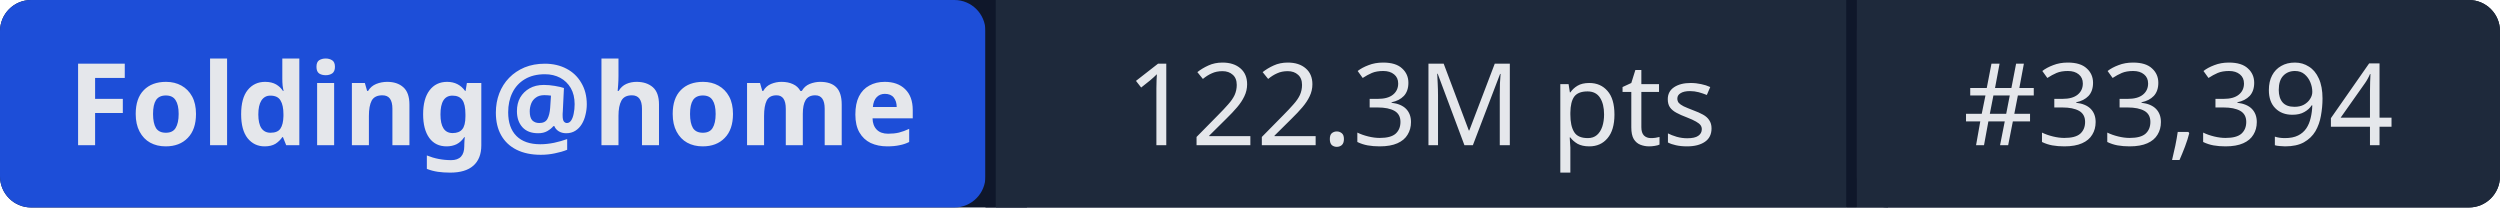
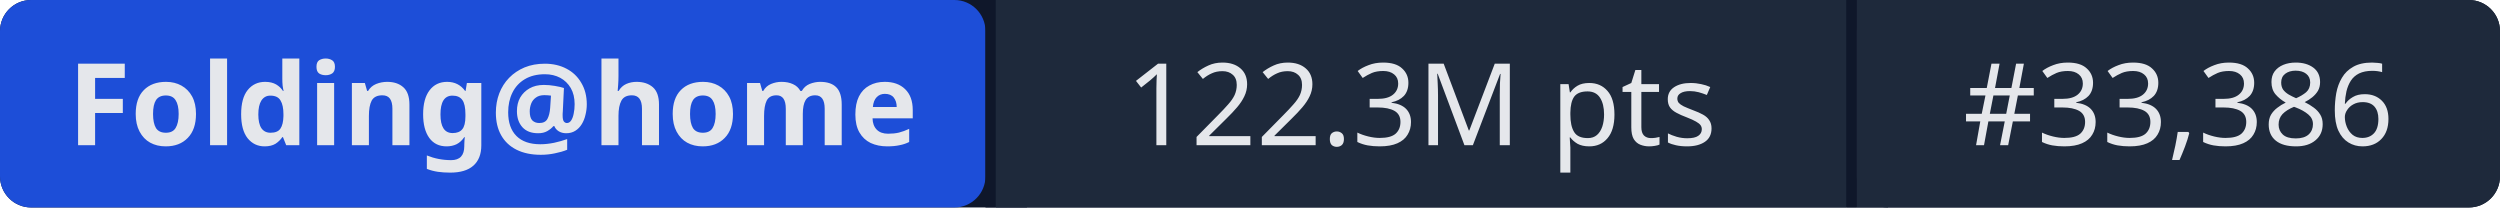
- <svg xmlns="http://www.w3.org/2000/svg" width="241" height="20" role="img" aria-label="Folding@home: 122.3M pts | #33,394">
+ <svg xmlns="http://www.w3.org/2000/svg" width="241" height="20" role="img" aria-label="Folding@home: 122.3M pts | #33,386">
  <rect width="241" height="20" rx="3" fill="#0f172a" />
  <rect x="0" width="95" height="20" rx="3" fill="#1d4ed8" />
  <rect x="95" width="1" height="20" fill="#0f172a" />
  <rect x="96" width="82" height="20" fill="#1e293b" />
  <rect x="178" width="1" height="20" fill="#0f172a" />
  <rect x="179" width="62" height="20" rx="3" fill="#1e293b" />
  <rect x="96" width="3" height="20" fill="#1e293b" />
  <rect x="179" width="3" height="20" fill="#1e293b" />
  <g fill="#e5e7eb" font-family="system-ui,sans-serif" font-size="11" text-anchor="middle">
    <text x="47.5" y="14" font-weight="600">Folding@home</text>
    <text x="137" y="14">122.3M pts</text>
-     <text x="210" y="14">#33,394</text>
+     <text x="210" y="14">#33,386</text>
  </g>
</svg>
